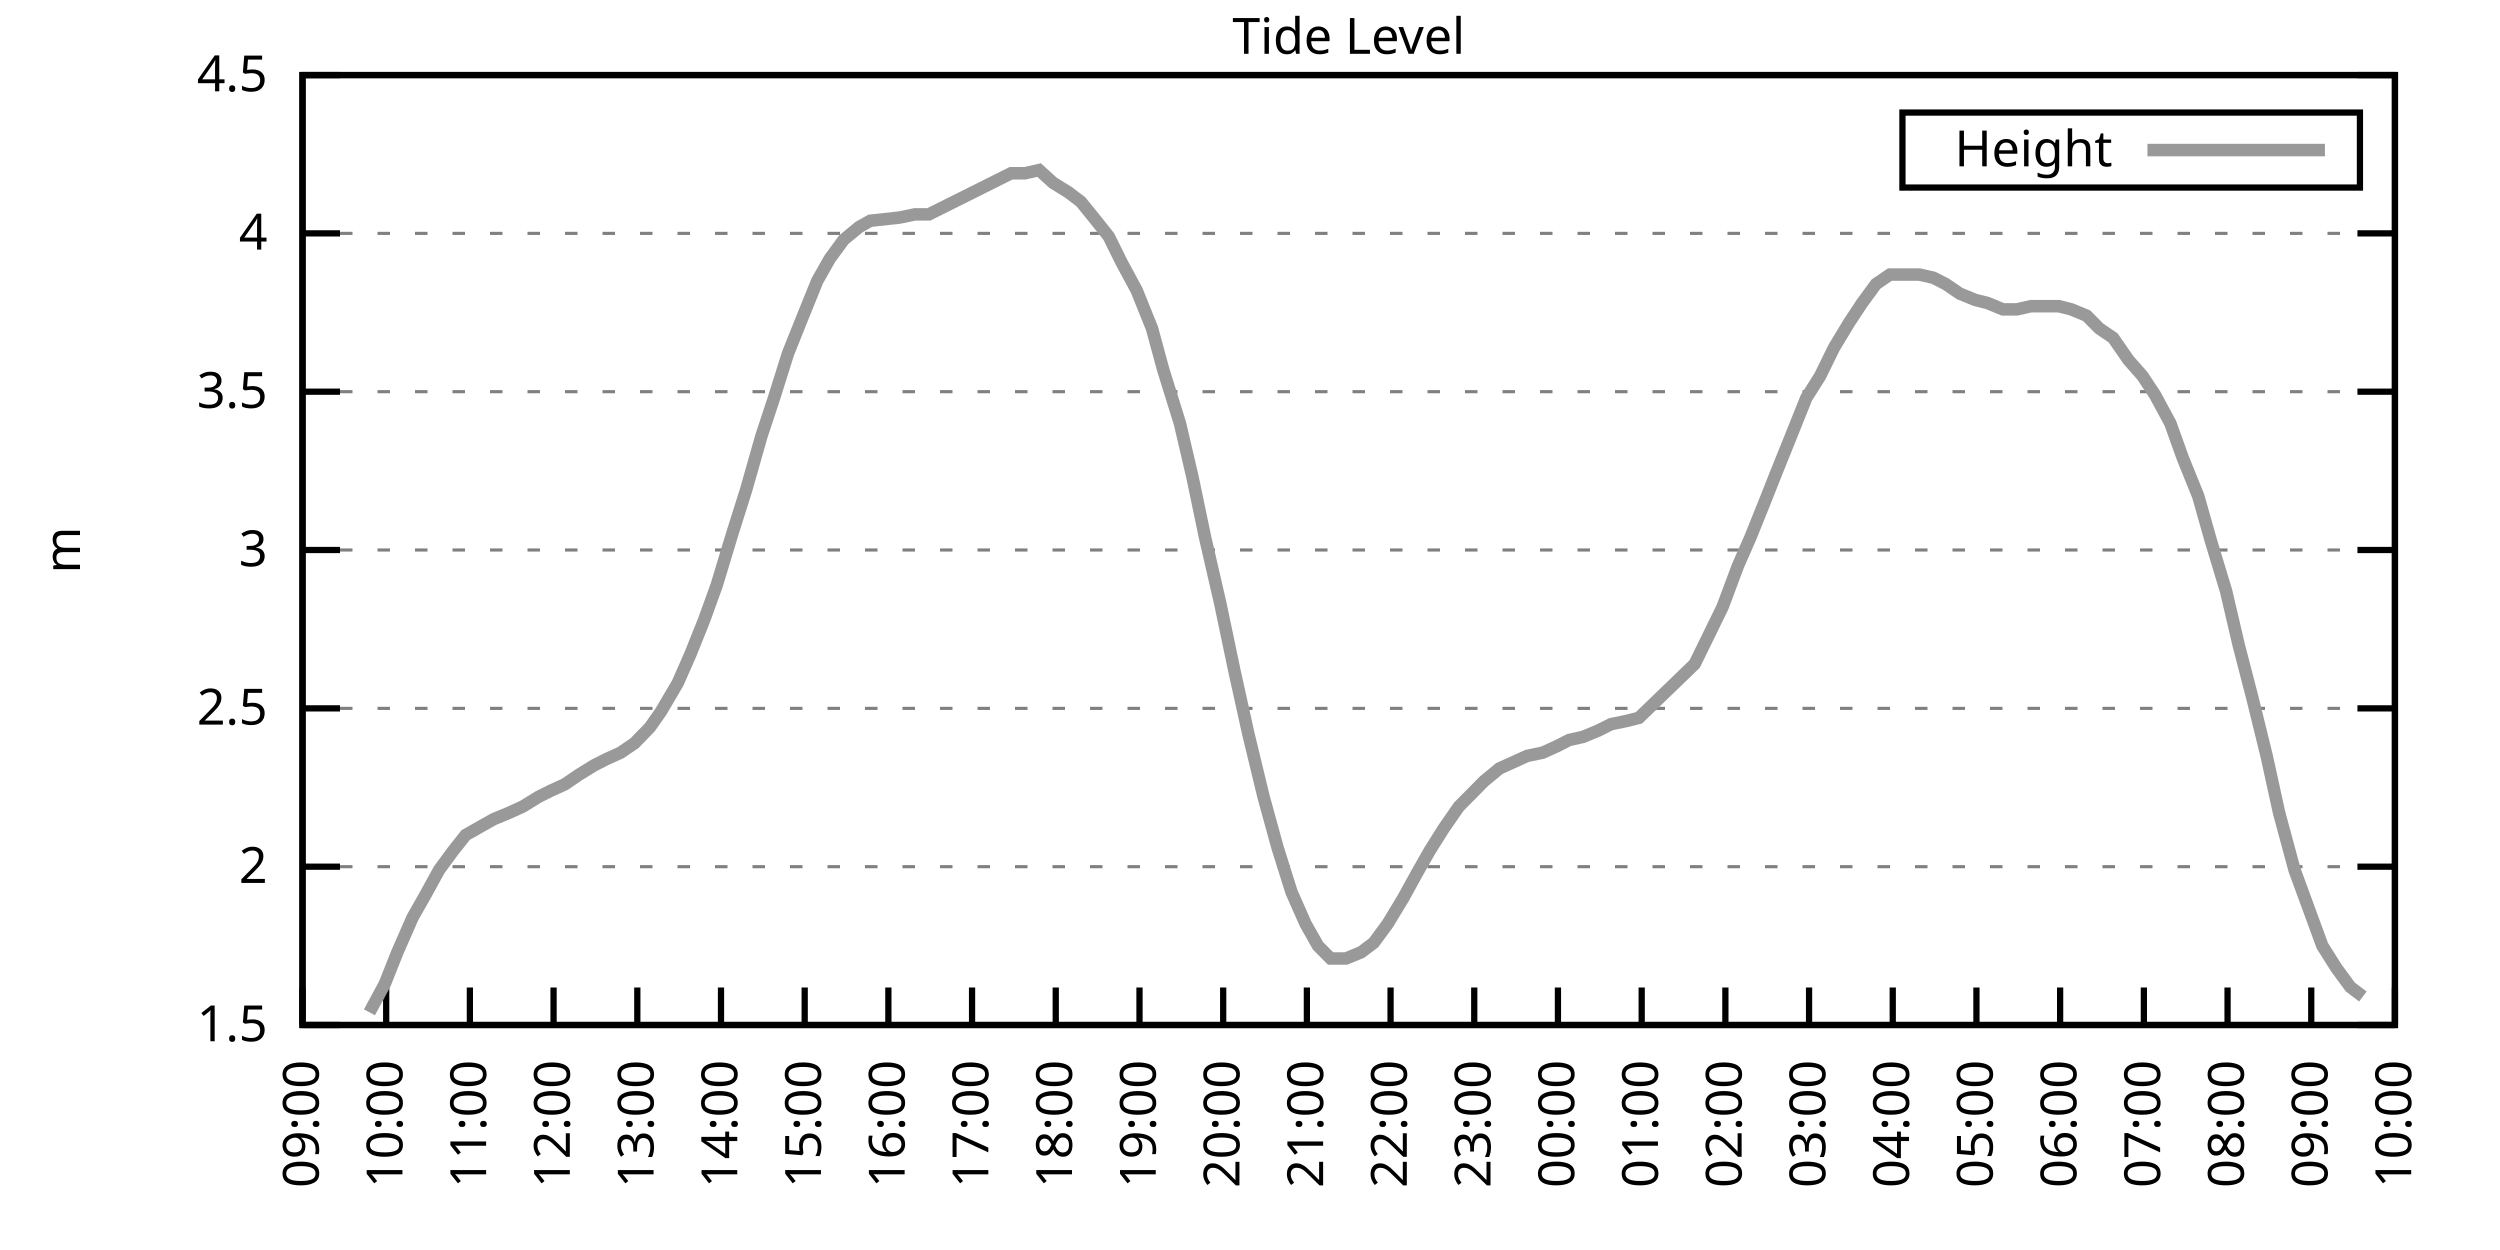
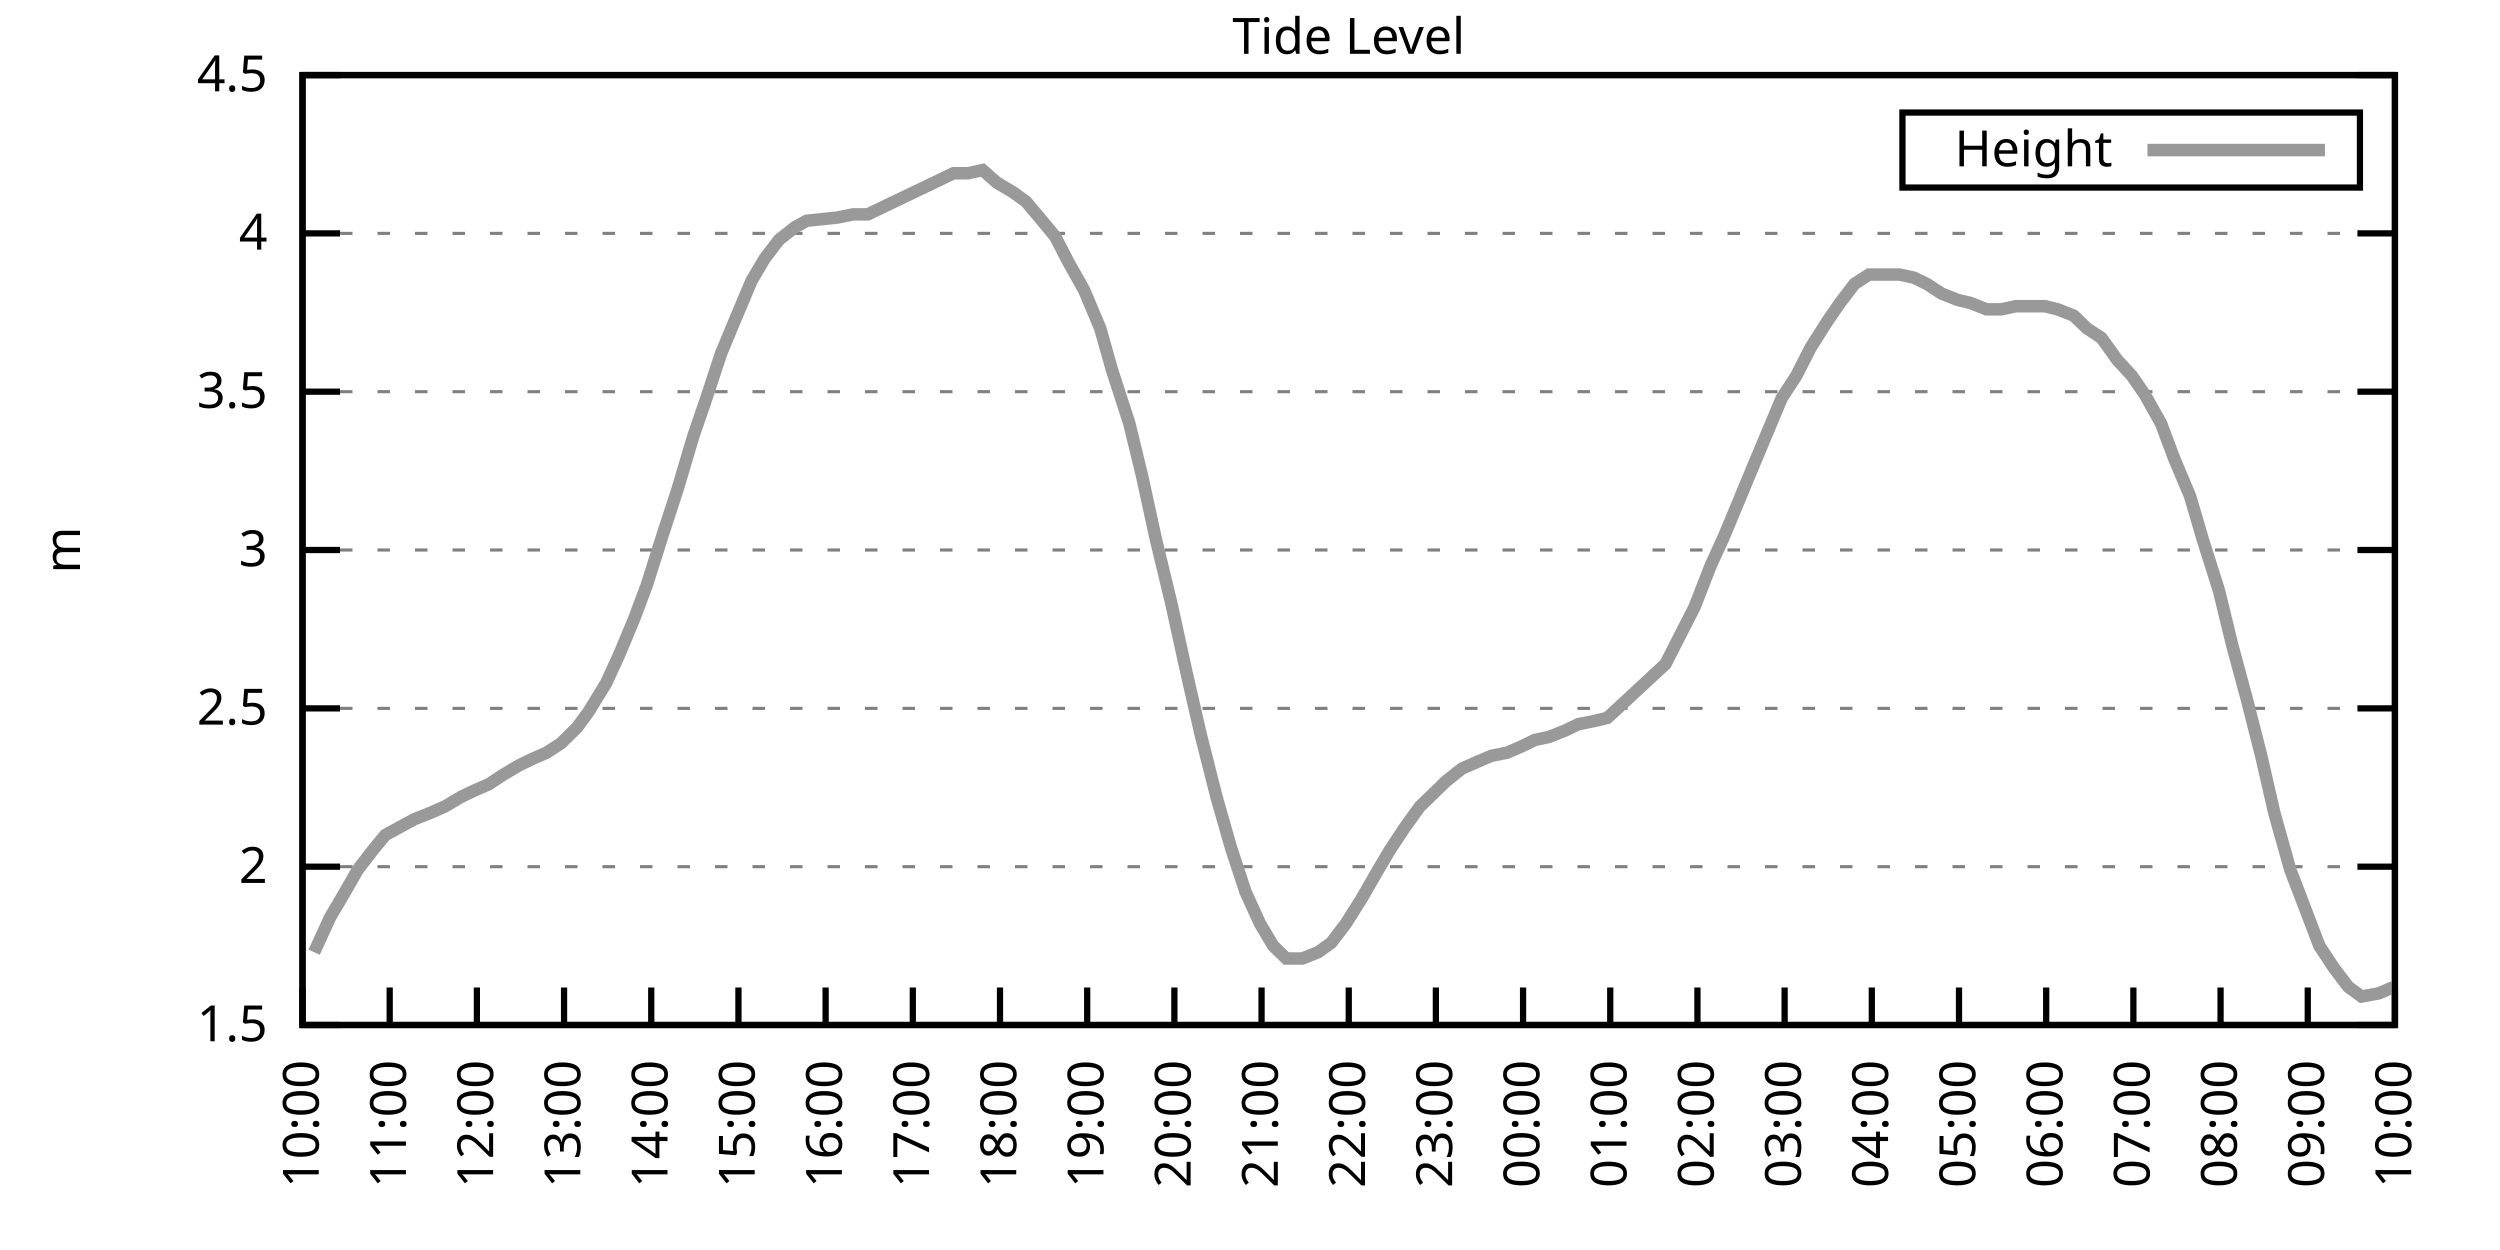
<svg xmlns="http://www.w3.org/2000/svg" xmlns:xlink="http://www.w3.org/1999/xlink" width="400" height="200" viewBox="0 0 400 200">
  <g id="gnuplot_canvas">
    <rect x="0" y="0" width="400" height="200" fill="none" />
    <defs>
      <circle id="gpDot" r="0.5" stroke-width="0.5" stroke="currentColor" />
      <path id="gpPt0" stroke-width="0.333" stroke="currentColor" d="M-1,0 h2 M0,-1 v2" />
      <path id="gpPt1" stroke-width="0.333" stroke="currentColor" d="M-1,-1 L1,1 M1,-1 L-1,1" />
      <path id="gpPt2" stroke-width="0.333" stroke="currentColor" d="M-1,0 L1,0 M0,-1 L0,1 M-1,-1 L1,1 M-1,1 L1,-1" />
      <rect id="gpPt3" stroke-width="0.333" stroke="currentColor" x="-1" y="-1" width="2" height="2" />
      <rect id="gpPt4" stroke-width="0.333" stroke="currentColor" fill="currentColor" x="-1" y="-1" width="2" height="2" />
      <circle id="gpPt5" stroke-width="0.333" stroke="currentColor" cx="0" cy="0" r="1" />
      <use xlink:href="#gpPt5" id="gpPt6" fill="currentColor" stroke="none" />
      <path id="gpPt7" stroke-width="0.333" stroke="currentColor" d="M0,-1.33 L-1.33,0.67 L1.33,0.67 z" />
      <use xlink:href="#gpPt7" id="gpPt8" fill="currentColor" stroke="none" />
      <use xlink:href="#gpPt7" id="gpPt9" stroke="currentColor" transform="rotate(180)" />
      <use xlink:href="#gpPt9" id="gpPt10" fill="currentColor" stroke="none" />
      <use xlink:href="#gpPt3" id="gpPt11" stroke="currentColor" transform="rotate(45)" />
      <use xlink:href="#gpPt11" id="gpPt12" fill="currentColor" stroke="none" />
      <path id="gpPt13" stroke-width="0.333" stroke="currentColor" d="M0,1.330 L1.265,0.411 L0.782,-1.067 L-0.782,-1.076 L-1.265,0.411 z" />
      <use xlink:href="#gpPt13" id="gpPt14" fill="currentColor" stroke="none" />
      <filter id="textbox" filterUnits="objectBoundingBox" x="0" y="0" height="1" width="1">
        <feFlood flood-color="white" flood-opacity="1" result="bgnd" />
        <feComposite in="SourceGraphic" in2="bgnd" operator="atop" />
      </filter>
      <filter id="greybox" filterUnits="objectBoundingBox" x="0" y="0" height="1" width="1">
        <feFlood flood-color="lightgrey" flood-opacity="1" result="grey" />
        <feComposite in="SourceGraphic" in2="grey" operator="atop" />
      </filter>
    </defs>
    <g fill="none" color="white" stroke="currentColor" stroke-width="1.00" stroke-linecap="butt" stroke-linejoin="miter">
</g>
    <g fill="none" color="black" stroke="currentColor" stroke-width="1.00" stroke-linecap="butt" stroke-linejoin="miter">
      <g stroke="none" shape-rendering="crispEdges">
        <polygon fill="rgb(255, 255, 255)" points="48.40,164.00 383.18,164.00 383.18,12.02 48.40,12.02 " />
      </g>
    </g>
    <g fill="none" color="black" stroke="currentColor" stroke-width="1.00" stroke-linecap="butt" stroke-linejoin="miter">
</g>
    <g fill="none" color="black" stroke="black" stroke-width="0.50" stroke-linecap="butt" stroke-linejoin="miter">
</g>
    <g fill="none" color="gray" stroke="currentColor" stroke-width="0.50" stroke-linecap="butt" stroke-linejoin="miter">
      <path stroke="gray" stroke-dasharray="2,4" class="gridline" d="M48.40,164.00 L383.19,164.00  " />
    </g>
    <g fill="none" color="gray" stroke="gray" stroke-width="1.00" stroke-linecap="butt" stroke-linejoin="miter">
</g>
    <g fill="none" color="black" stroke="currentColor" stroke-width="1.00" stroke-linecap="butt" stroke-linejoin="miter">
      <path stroke="black" d="M48.40,164.00 L54.40,164.00 M383.19,164.00 L377.19,164.00  " />
      <g transform="translate(42.80,166.60)" stroke="none" fill="black" font-family="Sans" font-size="8.00" text-anchor="end">
        <text>
          <tspan font-family="Sans"> 1.5</tspan>
        </text>
      </g>
    </g>
    <g fill="none" color="black" stroke="currentColor" stroke-width="1.00" stroke-linecap="butt" stroke-linejoin="miter">
</g>
    <g fill="none" color="black" stroke="black" stroke-width="0.50" stroke-linecap="butt" stroke-linejoin="miter">
</g>
    <g fill="none" color="gray" stroke="currentColor" stroke-width="0.50" stroke-linecap="butt" stroke-linejoin="miter">
      <path stroke="gray" stroke-dasharray="2,4" class="gridline" d="M48.40,138.67 L383.19,138.67  " />
    </g>
    <g fill="none" color="gray" stroke="gray" stroke-width="1.00" stroke-linecap="butt" stroke-linejoin="miter">
</g>
    <g fill="none" color="black" stroke="currentColor" stroke-width="1.00" stroke-linecap="butt" stroke-linejoin="miter">
      <path stroke="black" d="M48.40,138.67 L54.40,138.67 M383.19,138.67 L377.19,138.67  " />
      <g transform="translate(42.80,141.27)" stroke="none" fill="black" font-family="Sans" font-size="8.00" text-anchor="end">
        <text>
          <tspan font-family="Sans"> 2</tspan>
        </text>
      </g>
    </g>
    <g fill="none" color="black" stroke="currentColor" stroke-width="1.00" stroke-linecap="butt" stroke-linejoin="miter">
</g>
    <g fill="none" color="black" stroke="black" stroke-width="0.50" stroke-linecap="butt" stroke-linejoin="miter">
</g>
    <g fill="none" color="gray" stroke="currentColor" stroke-width="0.50" stroke-linecap="butt" stroke-linejoin="miter">
      <path stroke="gray" stroke-dasharray="2,4" class="gridline" d="M48.40,113.34 L383.19,113.34  " />
    </g>
    <g fill="none" color="gray" stroke="gray" stroke-width="1.00" stroke-linecap="butt" stroke-linejoin="miter">
</g>
    <g fill="none" color="black" stroke="currentColor" stroke-width="1.00" stroke-linecap="butt" stroke-linejoin="miter">
      <path stroke="black" d="M48.40,113.34 L54.40,113.34 M383.19,113.34 L377.19,113.34  " />
      <g transform="translate(42.80,115.94)" stroke="none" fill="black" font-family="Sans" font-size="8.00" text-anchor="end">
        <text>
          <tspan font-family="Sans"> 2.5</tspan>
        </text>
      </g>
    </g>
    <g fill="none" color="black" stroke="currentColor" stroke-width="1.00" stroke-linecap="butt" stroke-linejoin="miter">
</g>
    <g fill="none" color="black" stroke="black" stroke-width="0.50" stroke-linecap="butt" stroke-linejoin="miter">
</g>
    <g fill="none" color="gray" stroke="currentColor" stroke-width="0.50" stroke-linecap="butt" stroke-linejoin="miter">
      <path stroke="gray" stroke-dasharray="2,4" class="gridline" d="M48.40,88.00 L383.19,88.00  " />
    </g>
    <g fill="none" color="gray" stroke="gray" stroke-width="1.00" stroke-linecap="butt" stroke-linejoin="miter">
</g>
    <g fill="none" color="black" stroke="currentColor" stroke-width="1.00" stroke-linecap="butt" stroke-linejoin="miter">
      <path stroke="black" d="M48.40,88.00 L54.40,88.00 M383.19,88.00 L377.19,88.00  " />
      <g transform="translate(42.80,90.60)" stroke="none" fill="black" font-family="Sans" font-size="8.00" text-anchor="end">
        <text>
          <tspan font-family="Sans"> 3</tspan>
        </text>
      </g>
    </g>
    <g fill="none" color="black" stroke="currentColor" stroke-width="1.00" stroke-linecap="butt" stroke-linejoin="miter">
</g>
    <g fill="none" color="black" stroke="black" stroke-width="0.50" stroke-linecap="butt" stroke-linejoin="miter">
</g>
    <g fill="none" color="gray" stroke="currentColor" stroke-width="0.50" stroke-linecap="butt" stroke-linejoin="miter">
      <path stroke="gray" stroke-dasharray="2,4" class="gridline" d="M48.40,62.67 L383.19,62.67  " />
    </g>
    <g fill="none" color="gray" stroke="gray" stroke-width="1.00" stroke-linecap="butt" stroke-linejoin="miter">
</g>
    <g fill="none" color="black" stroke="currentColor" stroke-width="1.00" stroke-linecap="butt" stroke-linejoin="miter">
      <path stroke="black" d="M48.40,62.67 L54.40,62.67 M383.19,62.67 L377.19,62.67  " />
      <g transform="translate(42.80,65.27)" stroke="none" fill="black" font-family="Sans" font-size="8.00" text-anchor="end">
        <text>
          <tspan font-family="Sans"> 3.5</tspan>
        </text>
      </g>
    </g>
    <g fill="none" color="black" stroke="currentColor" stroke-width="1.00" stroke-linecap="butt" stroke-linejoin="miter">
</g>
    <g fill="none" color="black" stroke="black" stroke-width="0.50" stroke-linecap="butt" stroke-linejoin="miter">
</g>
    <g fill="none" color="gray" stroke="currentColor" stroke-width="0.50" stroke-linecap="butt" stroke-linejoin="miter">
      <path stroke="gray" stroke-dasharray="2,4" class="gridline" d="M48.40,37.34 L383.19,37.34  " />
    </g>
    <g fill="none" color="gray" stroke="gray" stroke-width="1.00" stroke-linecap="butt" stroke-linejoin="miter">
</g>
    <g fill="none" color="black" stroke="currentColor" stroke-width="1.00" stroke-linecap="butt" stroke-linejoin="miter">
      <path stroke="black" d="M48.40,37.34 L54.40,37.34 M383.19,37.34 L377.19,37.34  " />
      <g transform="translate(42.80,39.94)" stroke="none" fill="black" font-family="Sans" font-size="8.00" text-anchor="end">
        <text>
          <tspan font-family="Sans"> 4</tspan>
        </text>
      </g>
    </g>
    <g fill="none" color="black" stroke="currentColor" stroke-width="1.00" stroke-linecap="butt" stroke-linejoin="miter">
</g>
    <g fill="none" color="black" stroke="black" stroke-width="0.50" stroke-linecap="butt" stroke-linejoin="miter">
</g>
    <g fill="none" color="gray" stroke="currentColor" stroke-width="0.50" stroke-linecap="butt" stroke-linejoin="miter">
      <path stroke="gray" stroke-dasharray="2,4" class="gridline" d="M48.40,12.01 L383.19,12.01  " />
    </g>
    <g fill="none" color="gray" stroke="gray" stroke-width="1.00" stroke-linecap="butt" stroke-linejoin="miter">
</g>
    <g fill="none" color="black" stroke="currentColor" stroke-width="1.00" stroke-linecap="butt" stroke-linejoin="miter">
      <path stroke="black" d="M48.40,12.01 L54.40,12.01 M383.19,12.01 L377.19,12.01  " />
      <g transform="translate(42.80,14.61)" stroke="none" fill="black" font-family="Sans" font-size="8.00" text-anchor="end">
        <text>
          <tspan font-family="Sans"> 4.5</tspan>
        </text>
      </g>
    </g>
    <g fill="none" color="black" stroke="currentColor" stroke-width="1.00" stroke-linecap="butt" stroke-linejoin="miter">
      <path stroke="black" d="M48.40,164.00 L48.40,158.00  " />
      <g transform="translate(51.00,169.60) rotate(270.00)" stroke="none" fill="black" font-family="Sans" font-size="8.00" text-anchor="end">
        <text>
-           <tspan font-family="Sans">09:00</tspan>
-         </text>
-       </g>
-     </g>
-     <g fill="none" color="black" stroke="currentColor" stroke-width="1.00" stroke-linecap="butt" stroke-linejoin="miter">
-       <path stroke="black" d="M61.79,164.00 L61.79,158.00  " />
-       <g transform="translate(64.39,169.60) rotate(270.00)" stroke="none" fill="black" font-family="Sans" font-size="8.00" text-anchor="end">
-         <text>
          <tspan font-family="Sans">10:00</tspan>
        </text>
      </g>
    </g>
    <g fill="none" color="black" stroke="currentColor" stroke-width="1.00" stroke-linecap="butt" stroke-linejoin="miter">
-       <path stroke="black" d="M75.18,164.00 L75.18,158.00  " />
-       <g transform="translate(77.78,169.60) rotate(270.00)" stroke="none" fill="black" font-family="Sans" font-size="8.00" text-anchor="end">
+       <path stroke="black" d="M62.35,164.00 L62.35,158.00  " />
+       <g transform="translate(64.95,169.60) rotate(270.00)" stroke="none" fill="black" font-family="Sans" font-size="8.00" text-anchor="end">
        <text>
          <tspan font-family="Sans">11:00</tspan>
        </text>
      </g>
    </g>
    <g fill="none" color="black" stroke="currentColor" stroke-width="1.00" stroke-linecap="butt" stroke-linejoin="miter">
-       <path stroke="black" d="M88.57,164.00 L88.57,158.00  " />
-       <g transform="translate(91.17,169.60) rotate(270.00)" stroke="none" fill="black" font-family="Sans" font-size="8.00" text-anchor="end">
+       <path stroke="black" d="M76.30,164.00 L76.30,158.00  " />
+       <g transform="translate(78.90,169.60) rotate(270.00)" stroke="none" fill="black" font-family="Sans" font-size="8.00" text-anchor="end">
        <text>
          <tspan font-family="Sans">12:00</tspan>
        </text>
      </g>
    </g>
    <g fill="none" color="black" stroke="currentColor" stroke-width="1.00" stroke-linecap="butt" stroke-linejoin="miter">
-       <path stroke="black" d="M101.97,164.00 L101.97,158.00  " />
-       <g transform="translate(104.57,169.60) rotate(270.00)" stroke="none" fill="black" font-family="Sans" font-size="8.00" text-anchor="end">
+       <path stroke="black" d="M90.25,164.00 L90.25,158.00  " />
+       <g transform="translate(92.85,169.60) rotate(270.00)" stroke="none" fill="black" font-family="Sans" font-size="8.00" text-anchor="end">
        <text>
          <tspan font-family="Sans">13:00</tspan>
        </text>
      </g>
    </g>
    <g fill="none" color="black" stroke="currentColor" stroke-width="1.00" stroke-linecap="butt" stroke-linejoin="miter">
-       <path stroke="black" d="M115.36,164.00 L115.36,158.00  " />
-       <g transform="translate(117.96,169.60) rotate(270.00)" stroke="none" fill="black" font-family="Sans" font-size="8.00" text-anchor="end">
+       <path stroke="black" d="M104.20,164.00 L104.20,158.00  " />
+       <g transform="translate(106.80,169.60) rotate(270.00)" stroke="none" fill="black" font-family="Sans" font-size="8.00" text-anchor="end">
        <text>
          <tspan font-family="Sans">14:00</tspan>
        </text>
      </g>
    </g>
    <g fill="none" color="black" stroke="currentColor" stroke-width="1.00" stroke-linecap="butt" stroke-linejoin="miter">
-       <path stroke="black" d="M128.75,164.00 L128.75,158.00  " />
-       <g transform="translate(131.35,169.60) rotate(270.00)" stroke="none" fill="black" font-family="Sans" font-size="8.00" text-anchor="end">
+       <path stroke="black" d="M118.15,164.00 L118.15,158.00  " />
+       <g transform="translate(120.75,169.60) rotate(270.00)" stroke="none" fill="black" font-family="Sans" font-size="8.00" text-anchor="end">
        <text>
          <tspan font-family="Sans">15:00</tspan>
        </text>
      </g>
    </g>
    <g fill="none" color="black" stroke="currentColor" stroke-width="1.00" stroke-linecap="butt" stroke-linejoin="miter">
-       <path stroke="black" d="M142.14,164.00 L142.14,158.00  " />
-       <g transform="translate(144.74,169.60) rotate(270.00)" stroke="none" fill="black" font-family="Sans" font-size="8.00" text-anchor="end">
+       <path stroke="black" d="M132.10,164.00 L132.10,158.00  " />
+       <g transform="translate(134.70,169.60) rotate(270.00)" stroke="none" fill="black" font-family="Sans" font-size="8.00" text-anchor="end">
        <text>
          <tspan font-family="Sans">16:00</tspan>
        </text>
      </g>
    </g>
    <g fill="none" color="black" stroke="currentColor" stroke-width="1.00" stroke-linecap="butt" stroke-linejoin="miter">
-       <path stroke="black" d="M155.53,164.00 L155.53,158.00  " />
-       <g transform="translate(158.13,169.60) rotate(270.00)" stroke="none" fill="black" font-family="Sans" font-size="8.00" text-anchor="end">
+       <path stroke="black" d="M146.05,164.00 L146.05,158.00  " />
+       <g transform="translate(148.65,169.60) rotate(270.00)" stroke="none" fill="black" font-family="Sans" font-size="8.00" text-anchor="end">
        <text>
          <tspan font-family="Sans">17:00</tspan>
        </text>
      </g>
    </g>
    <g fill="none" color="black" stroke="currentColor" stroke-width="1.00" stroke-linecap="butt" stroke-linejoin="miter">
-       <path stroke="black" d="M168.92,164.00 L168.92,158.00  " />
-       <g transform="translate(171.52,169.60) rotate(270.00)" stroke="none" fill="black" font-family="Sans" font-size="8.00" text-anchor="end">
+       <path stroke="black" d="M160.00,164.00 L160.00,158.00  " />
+       <g transform="translate(162.60,169.60) rotate(270.00)" stroke="none" fill="black" font-family="Sans" font-size="8.00" text-anchor="end">
        <text>
          <tspan font-family="Sans">18:00</tspan>
        </text>
      </g>
    </g>
    <g fill="none" color="black" stroke="currentColor" stroke-width="1.00" stroke-linecap="butt" stroke-linejoin="miter">
-       <path stroke="black" d="M182.32,164.00 L182.32,158.00  " />
-       <g transform="translate(184.92,169.60) rotate(270.00)" stroke="none" fill="black" font-family="Sans" font-size="8.00" text-anchor="end">
+       <path stroke="black" d="M173.95,164.00 L173.95,158.00  " />
+       <g transform="translate(176.55,169.60) rotate(270.00)" stroke="none" fill="black" font-family="Sans" font-size="8.00" text-anchor="end">
        <text>
          <tspan font-family="Sans">19:00</tspan>
        </text>
      </g>
    </g>
    <g fill="none" color="black" stroke="currentColor" stroke-width="1.00" stroke-linecap="butt" stroke-linejoin="miter">
-       <path stroke="black" d="M195.71,164.00 L195.71,158.00  " />
-       <g transform="translate(198.31,169.60) rotate(270.00)" stroke="none" fill="black" font-family="Sans" font-size="8.00" text-anchor="end">
+       <path stroke="black" d="M187.90,164.00 L187.90,158.00  " />
+       <g transform="translate(190.50,169.60) rotate(270.00)" stroke="none" fill="black" font-family="Sans" font-size="8.00" text-anchor="end">
        <text>
          <tspan font-family="Sans">20:00</tspan>
        </text>
      </g>
    </g>
    <g fill="none" color="black" stroke="currentColor" stroke-width="1.00" stroke-linecap="butt" stroke-linejoin="miter">
-       <path stroke="black" d="M209.10,164.00 L209.10,158.00  " />
-       <g transform="translate(211.70,169.60) rotate(270.00)" stroke="none" fill="black" font-family="Sans" font-size="8.00" text-anchor="end">
+       <path stroke="black" d="M201.85,164.00 L201.85,158.00  " />
+       <g transform="translate(204.45,169.60) rotate(270.00)" stroke="none" fill="black" font-family="Sans" font-size="8.00" text-anchor="end">
        <text>
          <tspan font-family="Sans">21:00</tspan>
        </text>
      </g>
    </g>
    <g fill="none" color="black" stroke="currentColor" stroke-width="1.00" stroke-linecap="butt" stroke-linejoin="miter">
-       <path stroke="black" d="M222.49,164.00 L222.49,158.00  " />
-       <g transform="translate(225.09,169.60) rotate(270.00)" stroke="none" fill="black" font-family="Sans" font-size="8.00" text-anchor="end">
+       <path stroke="black" d="M215.80,164.00 L215.80,158.00  " />
+       <g transform="translate(218.40,169.60) rotate(270.00)" stroke="none" fill="black" font-family="Sans" font-size="8.00" text-anchor="end">
        <text>
          <tspan font-family="Sans">22:00</tspan>
        </text>
      </g>
    </g>
    <g fill="none" color="black" stroke="currentColor" stroke-width="1.00" stroke-linecap="butt" stroke-linejoin="miter">
-       <path stroke="black" d="M235.88,164.00 L235.88,158.00  " />
-       <g transform="translate(238.48,169.60) rotate(270.00)" stroke="none" fill="black" font-family="Sans" font-size="8.00" text-anchor="end">
+       <path stroke="black" d="M229.74,164.00 L229.74,158.00  " />
+       <g transform="translate(232.34,169.60) rotate(270.00)" stroke="none" fill="black" font-family="Sans" font-size="8.00" text-anchor="end">
        <text>
          <tspan font-family="Sans">23:00</tspan>
        </text>
      </g>
    </g>
    <g fill="none" color="black" stroke="currentColor" stroke-width="1.00" stroke-linecap="butt" stroke-linejoin="miter">
-       <path stroke="black" d="M249.27,164.00 L249.27,158.00  " />
-       <g transform="translate(251.87,169.60) rotate(270.00)" stroke="none" fill="black" font-family="Sans" font-size="8.00" text-anchor="end">
+       <path stroke="black" d="M243.69,164.00 L243.69,158.00  " />
+       <g transform="translate(246.29,169.60) rotate(270.00)" stroke="none" fill="black" font-family="Sans" font-size="8.00" text-anchor="end">
        <text>
          <tspan font-family="Sans">00:00</tspan>
        </text>
      </g>
    </g>
    <g fill="none" color="black" stroke="currentColor" stroke-width="1.00" stroke-linecap="butt" stroke-linejoin="miter">
-       <path stroke="black" d="M262.67,164.00 L262.67,158.00  " />
-       <g transform="translate(265.27,169.60) rotate(270.00)" stroke="none" fill="black" font-family="Sans" font-size="8.00" text-anchor="end">
+       <path stroke="black" d="M257.64,164.00 L257.64,158.00  " />
+       <g transform="translate(260.24,169.60) rotate(270.00)" stroke="none" fill="black" font-family="Sans" font-size="8.00" text-anchor="end">
        <text>
          <tspan font-family="Sans">01:00</tspan>
        </text>
      </g>
    </g>
    <g fill="none" color="black" stroke="currentColor" stroke-width="1.00" stroke-linecap="butt" stroke-linejoin="miter">
-       <path stroke="black" d="M276.06,164.00 L276.06,158.00  " />
-       <g transform="translate(278.66,169.60) rotate(270.00)" stroke="none" fill="black" font-family="Sans" font-size="8.00" text-anchor="end">
+       <path stroke="black" d="M271.59,164.00 L271.59,158.00  " />
+       <g transform="translate(274.19,169.60) rotate(270.00)" stroke="none" fill="black" font-family="Sans" font-size="8.00" text-anchor="end">
        <text>
          <tspan font-family="Sans">02:00</tspan>
        </text>
      </g>
    </g>
    <g fill="none" color="black" stroke="currentColor" stroke-width="1.00" stroke-linecap="butt" stroke-linejoin="miter">
-       <path stroke="black" d="M289.45,164.00 L289.45,158.00  " />
-       <g transform="translate(292.05,169.60) rotate(270.00)" stroke="none" fill="black" font-family="Sans" font-size="8.00" text-anchor="end">
+       <path stroke="black" d="M285.54,164.00 L285.54,158.00  " />
+       <g transform="translate(288.14,169.60) rotate(270.00)" stroke="none" fill="black" font-family="Sans" font-size="8.00" text-anchor="end">
        <text>
          <tspan font-family="Sans">03:00</tspan>
        </text>
      </g>
    </g>
    <g fill="none" color="black" stroke="currentColor" stroke-width="1.00" stroke-linecap="butt" stroke-linejoin="miter">
-       <path stroke="black" d="M302.84,164.00 L302.84,158.00  " />
-       <g transform="translate(305.44,169.60) rotate(270.00)" stroke="none" fill="black" font-family="Sans" font-size="8.00" text-anchor="end">
+       <path stroke="black" d="M299.49,164.00 L299.49,158.00  " />
+       <g transform="translate(302.09,169.60) rotate(270.00)" stroke="none" fill="black" font-family="Sans" font-size="8.00" text-anchor="end">
        <text>
          <tspan font-family="Sans">04:00</tspan>
        </text>
      </g>
    </g>
    <g fill="none" color="black" stroke="currentColor" stroke-width="1.00" stroke-linecap="butt" stroke-linejoin="miter">
-       <path stroke="black" d="M316.23,164.00 L316.23,158.00  " />
-       <g transform="translate(318.83,169.60) rotate(270.00)" stroke="none" fill="black" font-family="Sans" font-size="8.00" text-anchor="end">
+       <path stroke="black" d="M313.44,164.00 L313.44,158.00  " />
+       <g transform="translate(316.04,169.60) rotate(270.00)" stroke="none" fill="black" font-family="Sans" font-size="8.00" text-anchor="end">
        <text>
          <tspan font-family="Sans">05:00</tspan>
        </text>
      </g>
    </g>
    <g fill="none" color="black" stroke="currentColor" stroke-width="1.00" stroke-linecap="butt" stroke-linejoin="miter">
-       <path stroke="black" d="M329.62,164.00 L329.62,158.00  " />
-       <g transform="translate(332.22,169.60) rotate(270.00)" stroke="none" fill="black" font-family="Sans" font-size="8.00" text-anchor="end">
+       <path stroke="black" d="M327.39,164.00 L327.39,158.00  " />
+       <g transform="translate(329.99,169.60) rotate(270.00)" stroke="none" fill="black" font-family="Sans" font-size="8.00" text-anchor="end">
        <text>
          <tspan font-family="Sans">06:00</tspan>
        </text>
      </g>
    </g>
    <g fill="none" color="black" stroke="currentColor" stroke-width="1.00" stroke-linecap="butt" stroke-linejoin="miter">
-       <path stroke="black" d="M343.02,164.00 L343.02,158.00  " />
-       <g transform="translate(345.62,169.60) rotate(270.00)" stroke="none" fill="black" font-family="Sans" font-size="8.00" text-anchor="end">
+       <path stroke="black" d="M341.34,164.00 L341.34,158.00  " />
+       <g transform="translate(343.94,169.60) rotate(270.00)" stroke="none" fill="black" font-family="Sans" font-size="8.00" text-anchor="end">
        <text>
          <tspan font-family="Sans">07:00</tspan>
        </text>
      </g>
    </g>
    <g fill="none" color="black" stroke="currentColor" stroke-width="1.00" stroke-linecap="butt" stroke-linejoin="miter">
-       <path stroke="black" d="M356.41,164.00 L356.41,158.00  " />
-       <g transform="translate(359.01,169.60) rotate(270.00)" stroke="none" fill="black" font-family="Sans" font-size="8.00" text-anchor="end">
+       <path stroke="black" d="M355.29,164.00 L355.29,158.00  " />
+       <g transform="translate(357.89,169.60) rotate(270.00)" stroke="none" fill="black" font-family="Sans" font-size="8.00" text-anchor="end">
        <text>
          <tspan font-family="Sans">08:00</tspan>
        </text>
      </g>
    </g>
    <g fill="none" color="black" stroke="currentColor" stroke-width="1.00" stroke-linecap="butt" stroke-linejoin="miter">
-       <path stroke="black" d="M369.80,164.00 L369.80,158.00  " />
-       <g transform="translate(372.40,169.60) rotate(270.00)" stroke="none" fill="black" font-family="Sans" font-size="8.00" text-anchor="end">
+       <path stroke="black" d="M369.24,164.00 L369.24,158.00  " />
+       <g transform="translate(371.84,169.60) rotate(270.00)" stroke="none" fill="black" font-family="Sans" font-size="8.00" text-anchor="end">
        <text>
          <tspan font-family="Sans">09:00</tspan>
        </text>
      </g>
    </g>
    <g fill="none" color="black" stroke="currentColor" stroke-width="1.00" stroke-linecap="butt" stroke-linejoin="miter">
      <path stroke="black" d="M383.19,164.00 L383.19,158.00  " />
      <g transform="translate(385.79,169.60) rotate(270.00)" stroke="none" fill="black" font-family="Sans" font-size="8.00" text-anchor="end">
        <text>
          <tspan font-family="Sans">10:00</tspan>
        </text>
      </g>
    </g>
    <g fill="none" color="black" stroke="currentColor" stroke-width="1.00" stroke-linecap="butt" stroke-linejoin="miter">
</g>
    <g fill="none" color="black" stroke="currentColor" stroke-width="1.00" stroke-linecap="butt" stroke-linejoin="miter">
      <path stroke="black" d="M48.40,12.01 L48.40,164.00 L383.19,164.00 L383.19,12.01 L48.40,12.01 Z  " />
    </g>
    <g fill="none" color="black" stroke="currentColor" stroke-width="1.00" stroke-linecap="butt" stroke-linejoin="miter">
</g>
    <g fill="none" color="black" stroke="currentColor" stroke-width="1.00" stroke-linecap="butt" stroke-linejoin="miter">
      <path stroke="black" d="M304.39,30.01 L304.39,18.01 L377.59,18.01 L377.59,30.01 L304.39,30.01 Z  " />
    </g>
    <g id="Tide_level_plot_1">
      <g fill="none" color="white" stroke="black" stroke-width="2.00" stroke-linecap="butt" stroke-linejoin="miter">
</g>
      <g fill="none" color="black" stroke="currentColor" stroke-width="2.00" stroke-linecap="butt" stroke-linejoin="miter">
        <g transform="translate(337.99,26.61)" stroke="none" fill="black" font-family="Sans" font-size="8.00" text-anchor="end">
          <text>
            <tspan font-family="Sans">Height</tspan>
          </text>
        </g>
      </g>
      <g fill="none" color="black" stroke="currentColor" stroke-width="2.00" stroke-linecap="butt" stroke-linejoin="miter">
-         <path stroke="rgb(153, 153, 153)" d="M343.59,24.01 L371.99,24.01 M59.11,161.97 L61.57,157.41 L63.58,152.35 L66.03,146.77 L68.04,143.23 L70.27,139.17   L72.50,136.14 L74.51,133.60 L77.19,132.08 L78.98,131.07 L81.43,130.06 L83.66,129.04 L86.12,127.52 L88.13,126.51   L90.36,125.50 L92.59,123.98 L95.05,122.46 L97.06,121.44 L99.29,120.43 L101.52,118.91 L103.98,116.38 L105.76,113.84   L108.44,109.28 L110.45,104.72 L112.68,99.15 L114.69,93.58 L117.14,85.47 L119.38,78.38 L121.83,69.77 L123.84,63.69   L126.07,56.59 L128.30,51.02 L130.76,44.94 L132.77,41.39 L135.00,38.35 L137.45,36.33 L139.24,35.32 L143.93,34.81   L146.38,34.30 L148.61,34.30 L161.78,27.72 L164.01,27.72 L166.25,27.21 L168.48,29.24 L170.93,30.76 L172.94,32.28   L175.40,35.32 L177.41,37.85 L179.41,41.90 L181.87,46.46 L184.32,52.54 L186.11,59.13 L188.79,67.74 L190.80,76.35   L192.81,85.98 L195.26,96.62 L197.49,107.26 L199.73,117.39 L202.18,127.52 L204.41,135.63 L206.64,142.72 L208.88,147.79   L210.88,151.33 L212.89,153.36 L215.35,153.36 L217.80,152.35 L219.81,150.83 L222.04,147.79 L224.50,143.73 L226.73,139.68   L228.74,136.14 L230.97,132.59 L233.43,129.04 L235.44,127.02 L237.44,124.99 L239.90,122.96 L242.13,121.95 L244.36,120.94   L246.82,120.43 L249.05,119.42 L251.06,118.40 L253.29,117.90 L255.75,116.88 L257.76,115.87 L260.21,115.36 L262.22,114.86   L271.15,106.24 L273.38,101.68 L275.61,97.12 L278.07,90.54 L280.07,85.98 L282.31,80.41 L284.32,75.34 L286.77,69.26   L289.00,63.69 L291.23,60.14 L293.47,55.58 L295.92,51.53 L297.93,48.49 L300.16,45.45 L302.39,43.93 L304.85,43.93   L307.08,43.93 L309.31,44.43 L311.32,45.45 L313.55,46.97 L316.01,47.98 L318.02,48.49 L320.47,49.50 L322.70,49.50   L324.94,48.99 L326.95,48.99 L329.40,48.99 L331.41,49.50 L333.86,50.51 L335.87,52.54 L338.10,54.06 L340.56,57.61   L342.79,60.14 L344.80,63.18 L347.26,67.74 L349.26,73.31 L351.72,79.39 L353.73,86.49 L356.18,94.59 L358.19,103.20   L360.42,111.82 L362.66,120.94 L364.66,130.06 L367.12,139.17 L369.35,145.25 L371.58,151.33 L373.82,154.88 L376.05,157.92   L378.06,159.44  " />
+         <path stroke="rgb(153, 153, 153)" d="M343.59,24.01 L371.99,24.01 M50.26,152.35 L52.82,146.77 L54.91,143.23 L57.23,139.17 L59.56,136.14 L61.65,133.60   L64.44,132.08 L66.30,131.07 L68.86,130.06 L71.18,129.04 L73.74,127.52 L75.83,126.51 L78.16,125.50 L80.48,123.98   L83.04,122.46 L85.13,121.44 L87.46,120.43 L89.78,118.91 L92.34,116.38 L94.20,113.84 L96.99,109.28 L99.08,104.72   L101.41,99.15 L103.50,93.58 L106.06,85.47 L108.38,78.38 L110.94,69.77 L113.03,63.69 L115.36,56.59 L117.68,51.02   L120.24,44.94 L122.33,41.39 L124.66,38.35 L127.22,36.33 L129.08,35.32 L133.96,34.81 L136.51,34.30 L138.84,34.30   L152.56,27.72 L154.88,27.72 L157.21,27.21 L159.53,29.24 L162.09,30.76 L164.18,32.28 L166.74,35.32 L168.83,37.85   L170.92,41.90 L173.48,46.46 L176.04,52.54 L177.90,59.13 L180.69,67.74 L182.78,76.35 L184.87,85.98 L187.43,96.62   L189.76,107.26 L192.08,117.39 L194.64,127.52 L196.96,135.63 L199.29,142.72 L201.61,147.79 L203.71,151.33 L205.80,153.36   L208.36,153.36 L210.91,152.35 L213.01,150.83 L215.33,147.79 L217.89,143.73 L220.21,139.68 L222.30,136.14 L224.63,132.59   L227.19,129.04 L229.28,127.02 L231.37,124.99 L233.93,122.96 L236.25,121.95 L238.58,120.94 L241.14,120.43 L243.46,119.42   L245.55,118.40 L247.88,117.90 L250.44,116.88 L252.53,115.87 L255.09,115.36 L257.18,114.86 L266.48,106.24 L268.80,101.68   L271.13,97.12 L273.69,90.54 L275.78,85.98 L278.10,80.41 L280.20,75.34 L282.75,69.26 L285.08,63.69 L287.40,60.14   L289.73,55.58 L292.29,51.53 L294.38,48.49 L296.70,45.45 L299.03,43.93 L301.58,43.93 L303.91,43.93 L306.23,44.43   L308.33,45.45 L310.65,46.97 L313.21,47.98 L315.30,48.49 L317.86,49.50 L320.18,49.50 L322.51,48.99 L324.60,48.99   L327.16,48.99 L329.25,49.50 L331.81,50.51 L333.90,52.54 L336.23,54.06 L338.78,57.61 L341.11,60.14 L343.20,63.18   L345.76,67.74 L347.85,73.31 L350.41,79.39 L352.50,86.49 L355.06,94.59 L357.15,103.20 L359.48,111.82 L361.80,120.94   L363.89,130.06 L366.45,139.17 L368.78,145.25 L371.10,151.33 L373.43,154.88 L375.75,157.92 L377.84,159.44 L380.63,158.93   L382.96,157.92  " />
      </g>
    </g>
    <g fill="none" color="black" stroke="currentColor" stroke-width="2.00" stroke-linecap="butt" stroke-linejoin="miter">
</g>
    <g fill="none" color="black" stroke="black" stroke-width="1.00" stroke-linecap="butt" stroke-linejoin="miter">
</g>
    <g fill="none" color="black" stroke="currentColor" stroke-width="1.00" stroke-linecap="butt" stroke-linejoin="miter">
      <path stroke="black" d="M48.40,12.01 L48.40,164.00 L383.19,164.00 L383.19,12.01 L48.40,12.01 Z  " />
      <g transform="translate(12.80,88.01) rotate(270.00)" stroke="none" fill="black" font-family="Sans" font-size="8.00" text-anchor="middle">
        <text>
          <tspan font-family="Sans">m</tspan>
        </text>
      </g>
    </g>
    <g fill="none" color="black" stroke="currentColor" stroke-width="1.00" stroke-linecap="butt" stroke-linejoin="miter">
</g>
    <g fill="none" color="black" stroke="currentColor" stroke-width="1.00" stroke-linecap="butt" stroke-linejoin="miter">
      <g transform="translate(215.79,8.61)" stroke="none" fill="black" font-family="Sans" font-size="8.00" text-anchor="middle">
        <text>
          <tspan font-family="Sans">Tide Level</tspan>
        </text>
      </g>
    </g>
    <g fill="none" color="black" stroke="currentColor" stroke-width="1.00" stroke-linecap="butt" stroke-linejoin="miter">
</g>
  </g>
</svg>
